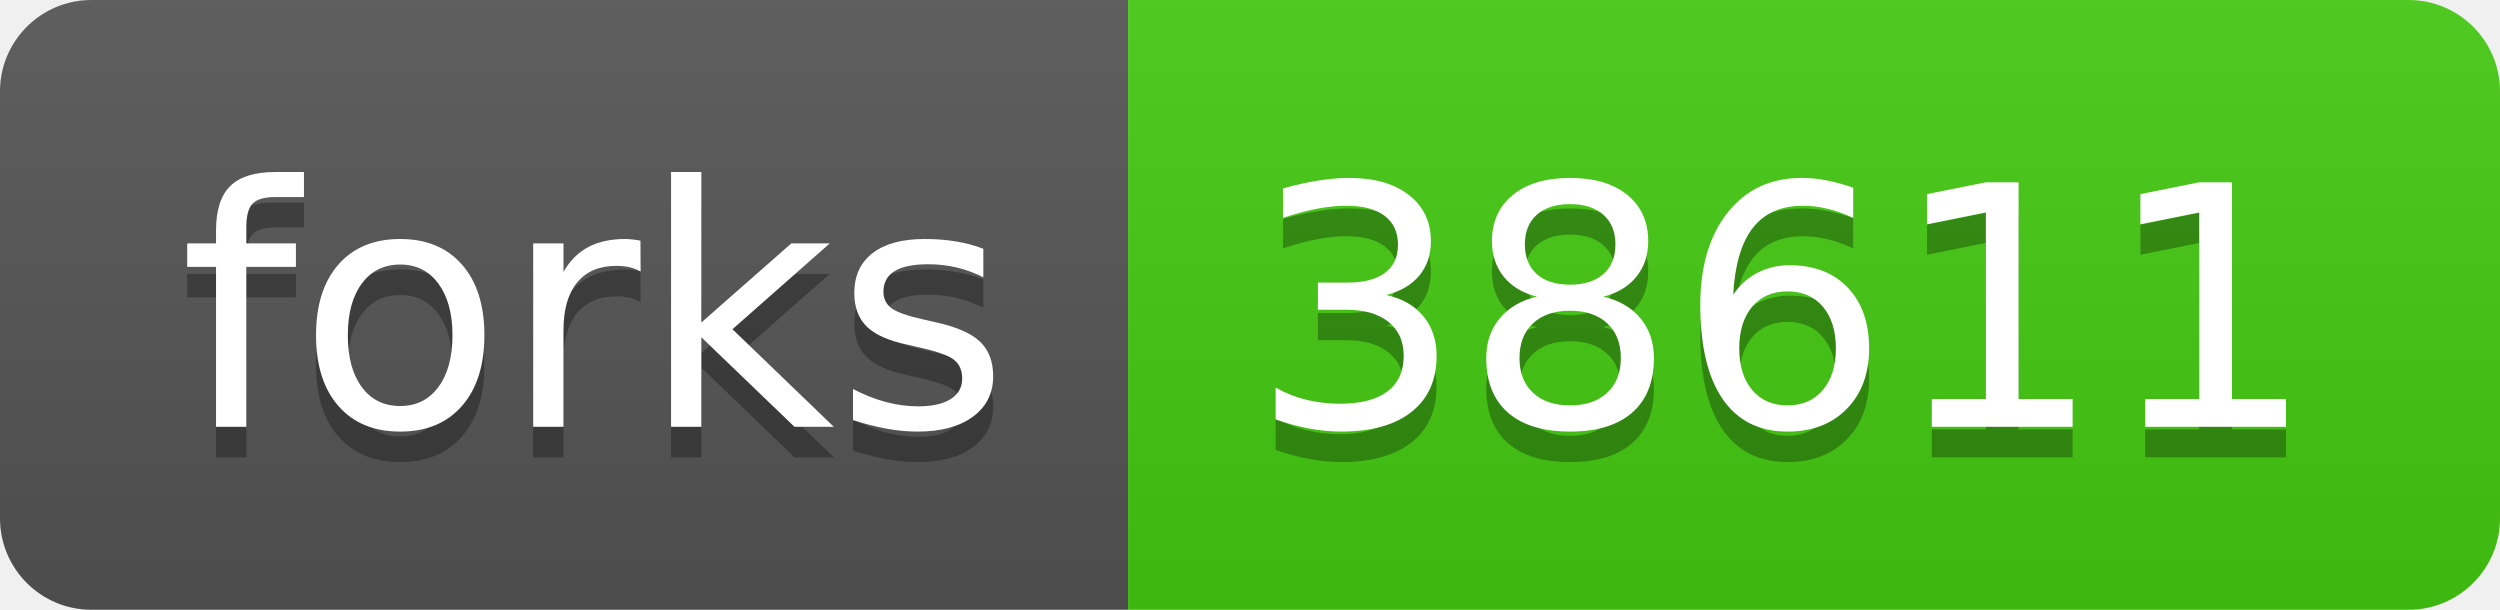
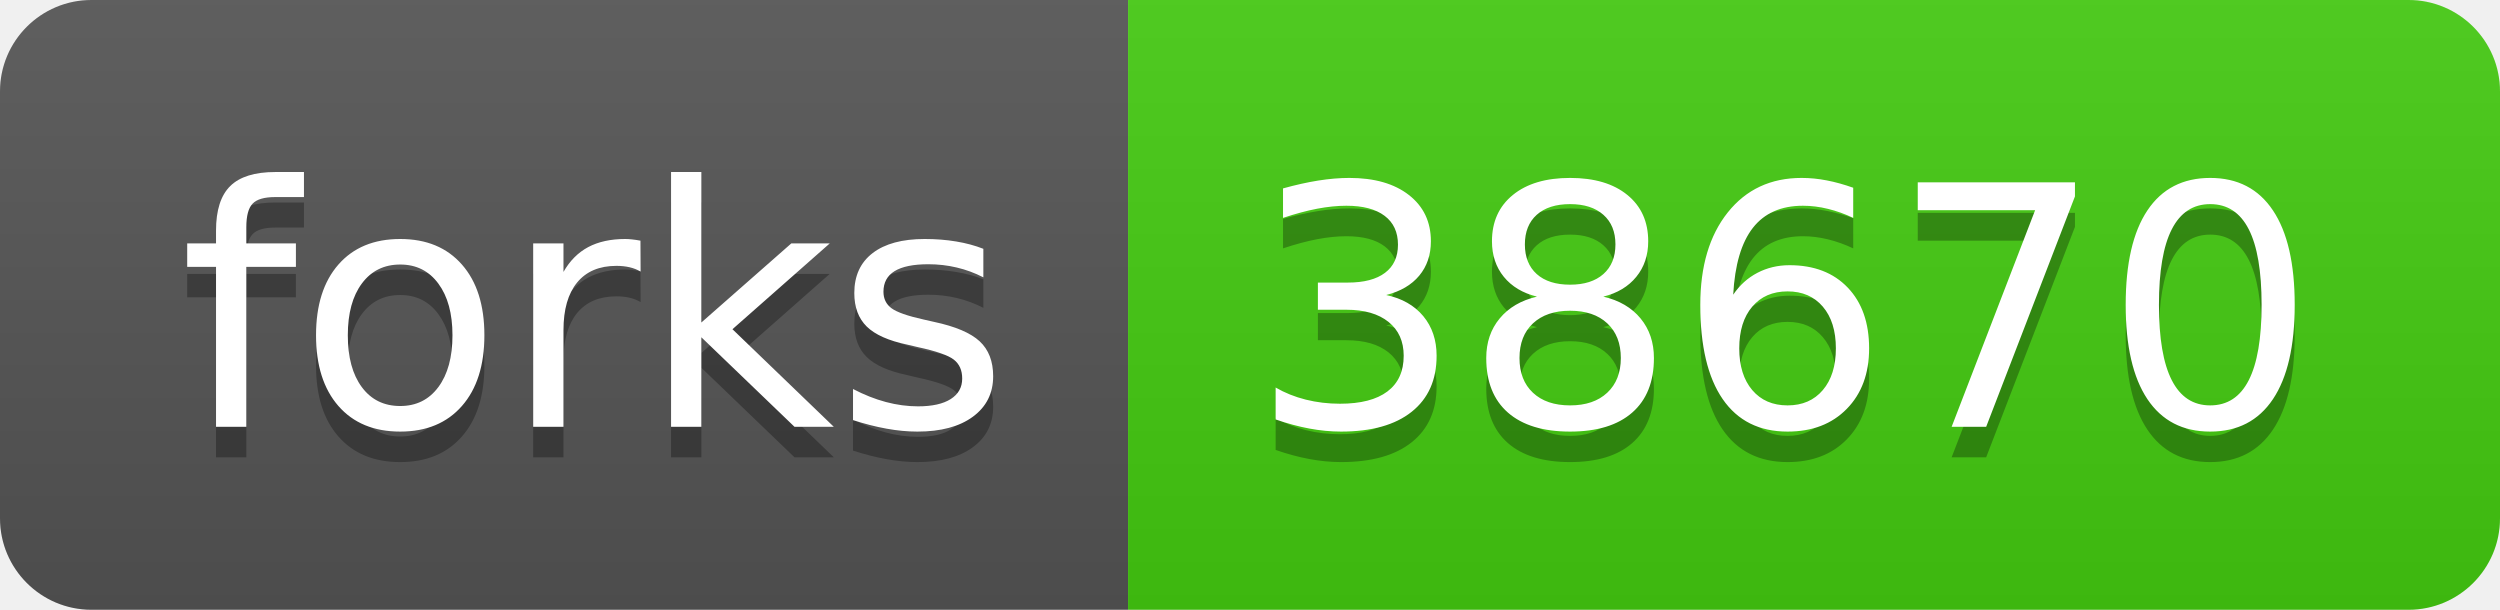
<svg xmlns="http://www.w3.org/2000/svg" width="82" height="20">
  <linearGradient id="s" x2="0" y2="100%">
    <stop offset="0" stop-color="#bbb" stop-opacity=".1" />
    <stop offset="1" stop-opacity=".1" />
  </linearGradient>
  <clipPath id="r">
    <rect width="82" height="20" rx="3" fill="#fff" />
  </clipPath>
  <g clip-path="url(#r)">
    <rect width="37" height="20" fill="#555" />
    <rect x="37" width="45" height="20" fill="#4c1" />
    <rect width="82" height="20" fill="url(#s)" />
  </g>
  <g fill="#fff" text-anchor="middle" font-family="Verdana,Geneva,DejaVu Sans,sans-serif" text-rendering="geometricPrecision" font-size="110">
    <text x="195" y="150" fill="#010101" fill-opacity=".3" transform="scale(.1)" textLength="270">forks</text>
    <text x="195" y="140" transform="scale(.1)" textLength="270">forks</text>
-     <text x="585" y="150" fill="#010101" fill-opacity=".3" transform="scale(.1)" textLength="350">38611</text>
-     <text x="585" y="140" transform="scale(.1)" textLength="350">38611</text>
+     <text x="585" y="150" fill="#010101" fill-opacity=".3" transform="scale(.1)" textLength="350">38670</text>
+     <text x="585" y="140" transform="scale(.1)" textLength="350">38670</text>
  </g>
</svg>
